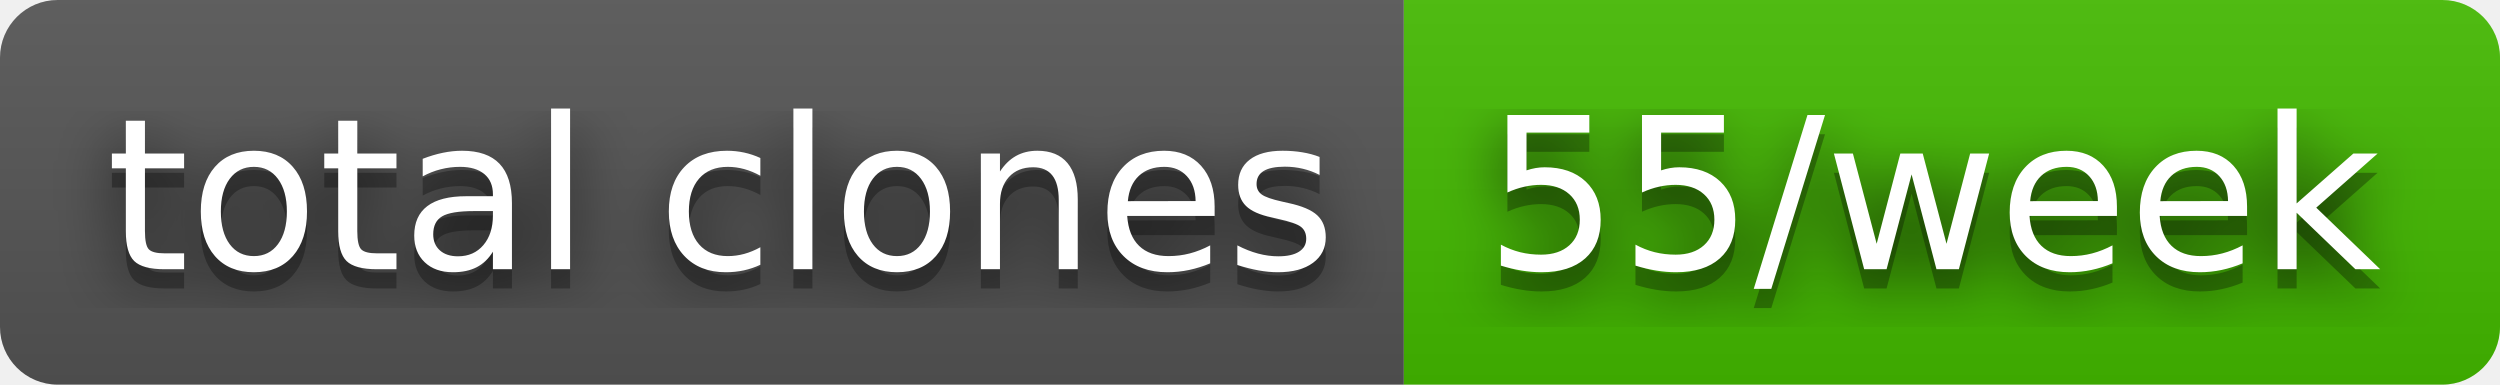
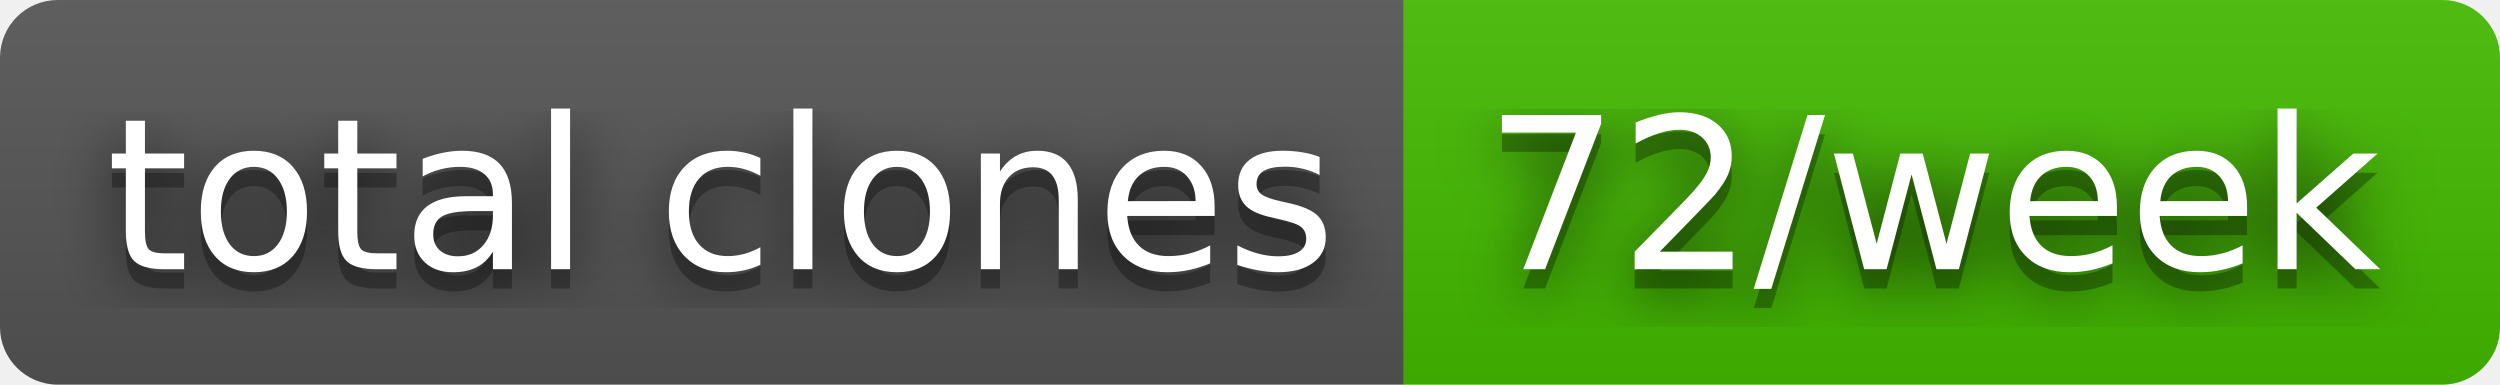
- <svg xmlns="http://www.w3.org/2000/svg" width="130" height="20" role="img" aria-label="total clones: 55/week">
+ <svg xmlns="http://www.w3.org/2000/svg" width="130" height="20" role="img" aria-label="total clones: 72/week">
  <filter id="blur">
    <feGaussianBlur stdDeviation="16" />
  </filter>
  <linearGradient id="s" x2="0" y2="100%">
    <stop offset="0" stop-color="#bbb" stop-opacity=".1" />
    <stop offset="1" stop-opacity=".1" />
  </linearGradient>
  <clipPath id="r">
    <rect width="130" height="20" rx="3" />
  </clipPath>
  <g clip-path="url(#r)">
    <rect width="73" height="20" fill="#555" />
    <rect x="73" width="57" height="20" fill="#4b0" />
    <rect width="130" height="20" fill="url(#s)" />
  </g>
  <g fill="#fff" text-anchor="middle" font-family="Verdana,Geneva,DejaVu Sans,sans-serif" text-rendering="geometricPrecision" font-size="110">
    <g transform="scale(.1)">
      <g aria-hidden="true" fill="#010101">
        <text x="375" y="150" fill-opacity=".8" filter="url(#blur)" textLength="630">total clones</text>
        <text x="375" y="150" fill-opacity=".3" textLength="630">total clones</text>
      </g>
      <text x="375" y="140" textLength="630">total clones</text>
    </g>
    <g transform="scale(.1)">
      <g aria-hidden="true" fill="#010101">
-         <text x="1005" y="150" fill-opacity=".8" filter="url(#blur)" textLength="470">55/week</text>
-         <text x="1005" y="150" fill-opacity=".3" textLength="470">55/week</text>
+         <text x="1005" y="150" fill-opacity=".8" filter="url(#blur)" textLength="470">72/week</text>
+         <text x="1005" y="150" fill-opacity=".3" textLength="470">72/week</text>
      </g>
-       <text x="1005" y="140" textLength="470">55/week</text>
+       <text x="1005" y="140" textLength="470">72/week</text>
    </g>
  </g>
</svg>
